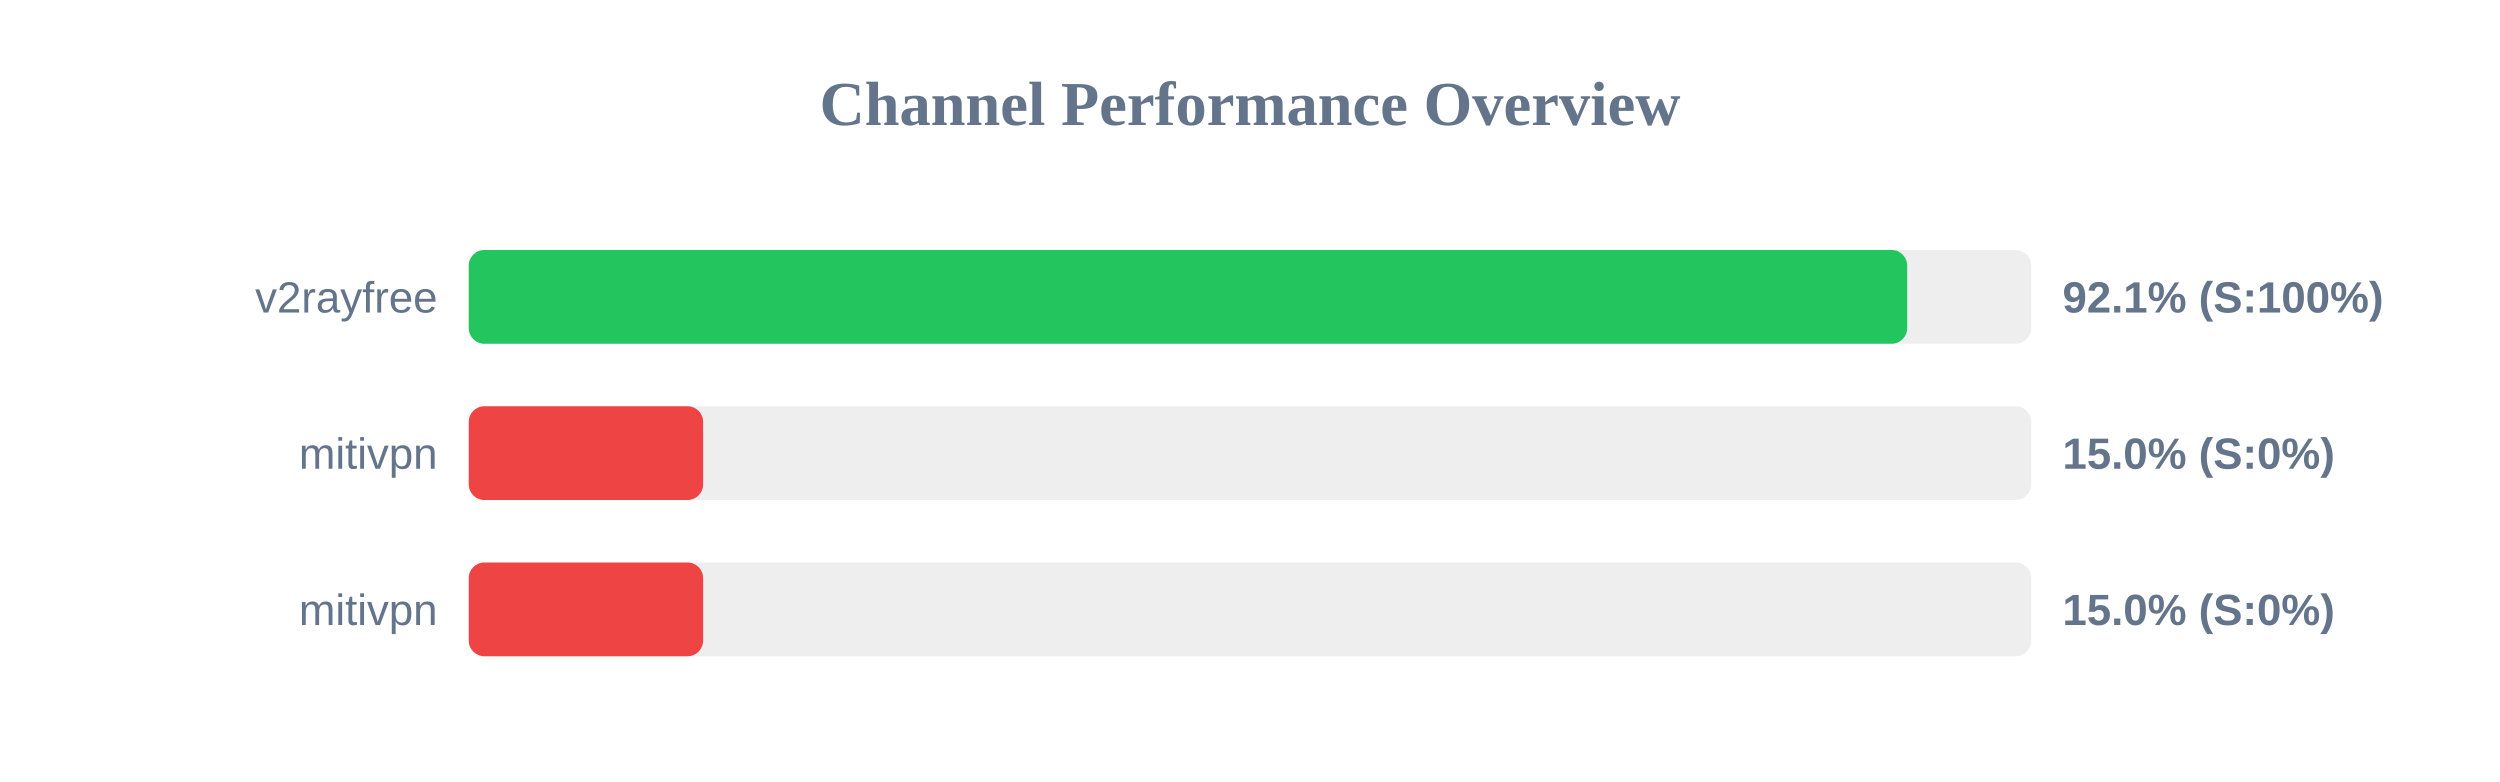
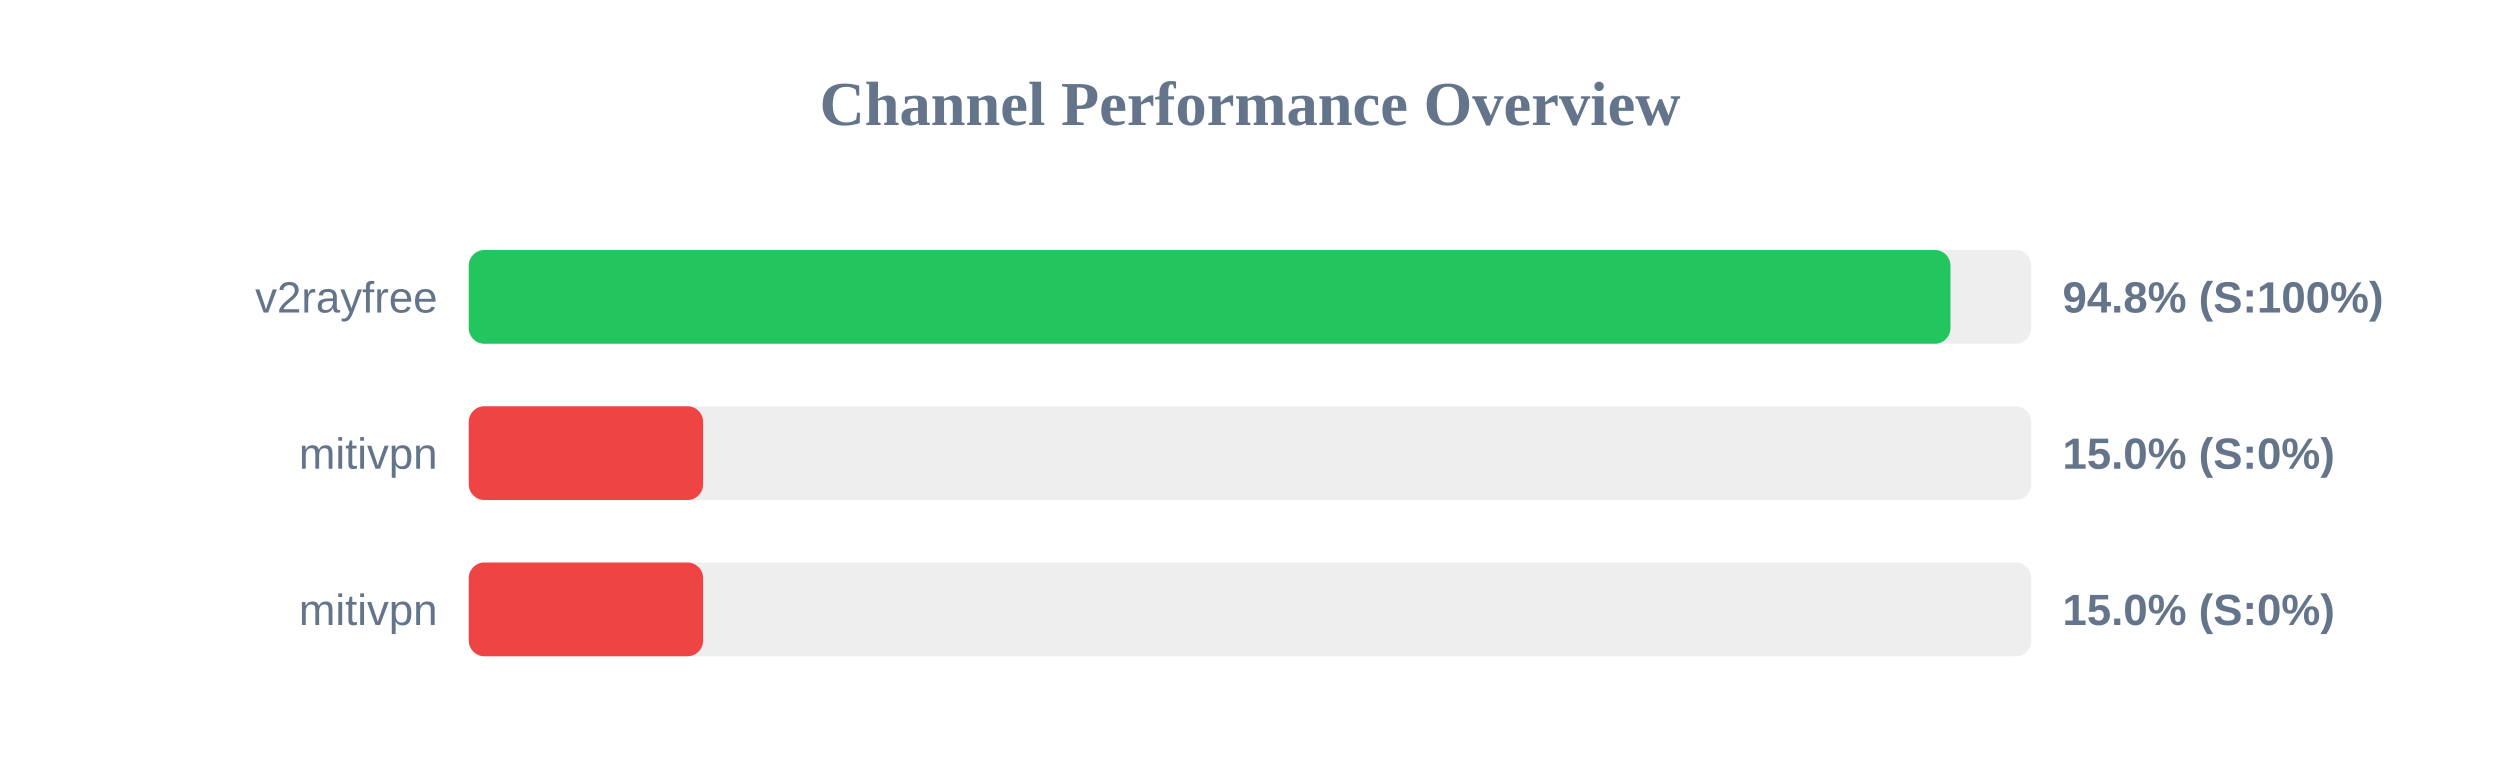
<svg xmlns="http://www.w3.org/2000/svg" width="800" height="250" version="1.1">
  <style>
        .row { font: 14px Arial; fill: #64748b; }
        .score { font: bold 14px Arial; fill: #64748b; }
    </style>
  <text x="400" y="40" text-anchor="middle" font-size="20px" font-weight="bold" fill="#64748b">Channel Performance Overview</text>
  <rect x="150" y="80" width="500" height="30" fill="#eee" rx="5" />
-   <rect x="150" y="80" width="460.3" height="30" fill="#22c55e" rx="5" />
+   <rect x="150" y="80" width="474.15" height="30" fill="#22c55e" rx="5" />
  <text x="140" y="100" text-anchor="end" class="row">v2rayfree</text>
-   <text x="660" y="100" text-anchor="start" class="score">92.1% (S:100%)</text>
+   <text x="660" y="100" text-anchor="start" class="score">94.8% (S:100%)</text>
  <rect x="150" y="130" width="500" height="30" fill="#eee" rx="5" />
  <rect x="150" y="130" width="75.0" height="30" fill="#ef4444" rx="5" />
  <text x="140" y="150" text-anchor="end" class="row">mitivpn</text>
  <text x="660" y="150" text-anchor="start" class="score">15.0% (S:0%)</text>
  <rect x="150" y="180" width="500" height="30" fill="#eee" rx="5" />
  <rect x="150" y="180" width="75.0" height="30" fill="#ef4444" rx="5" />
  <text x="140" y="200" text-anchor="end" class="row">mitivpn</text>
  <text x="660" y="200" text-anchor="start" class="score">15.0% (S:0%)</text>
</svg>
